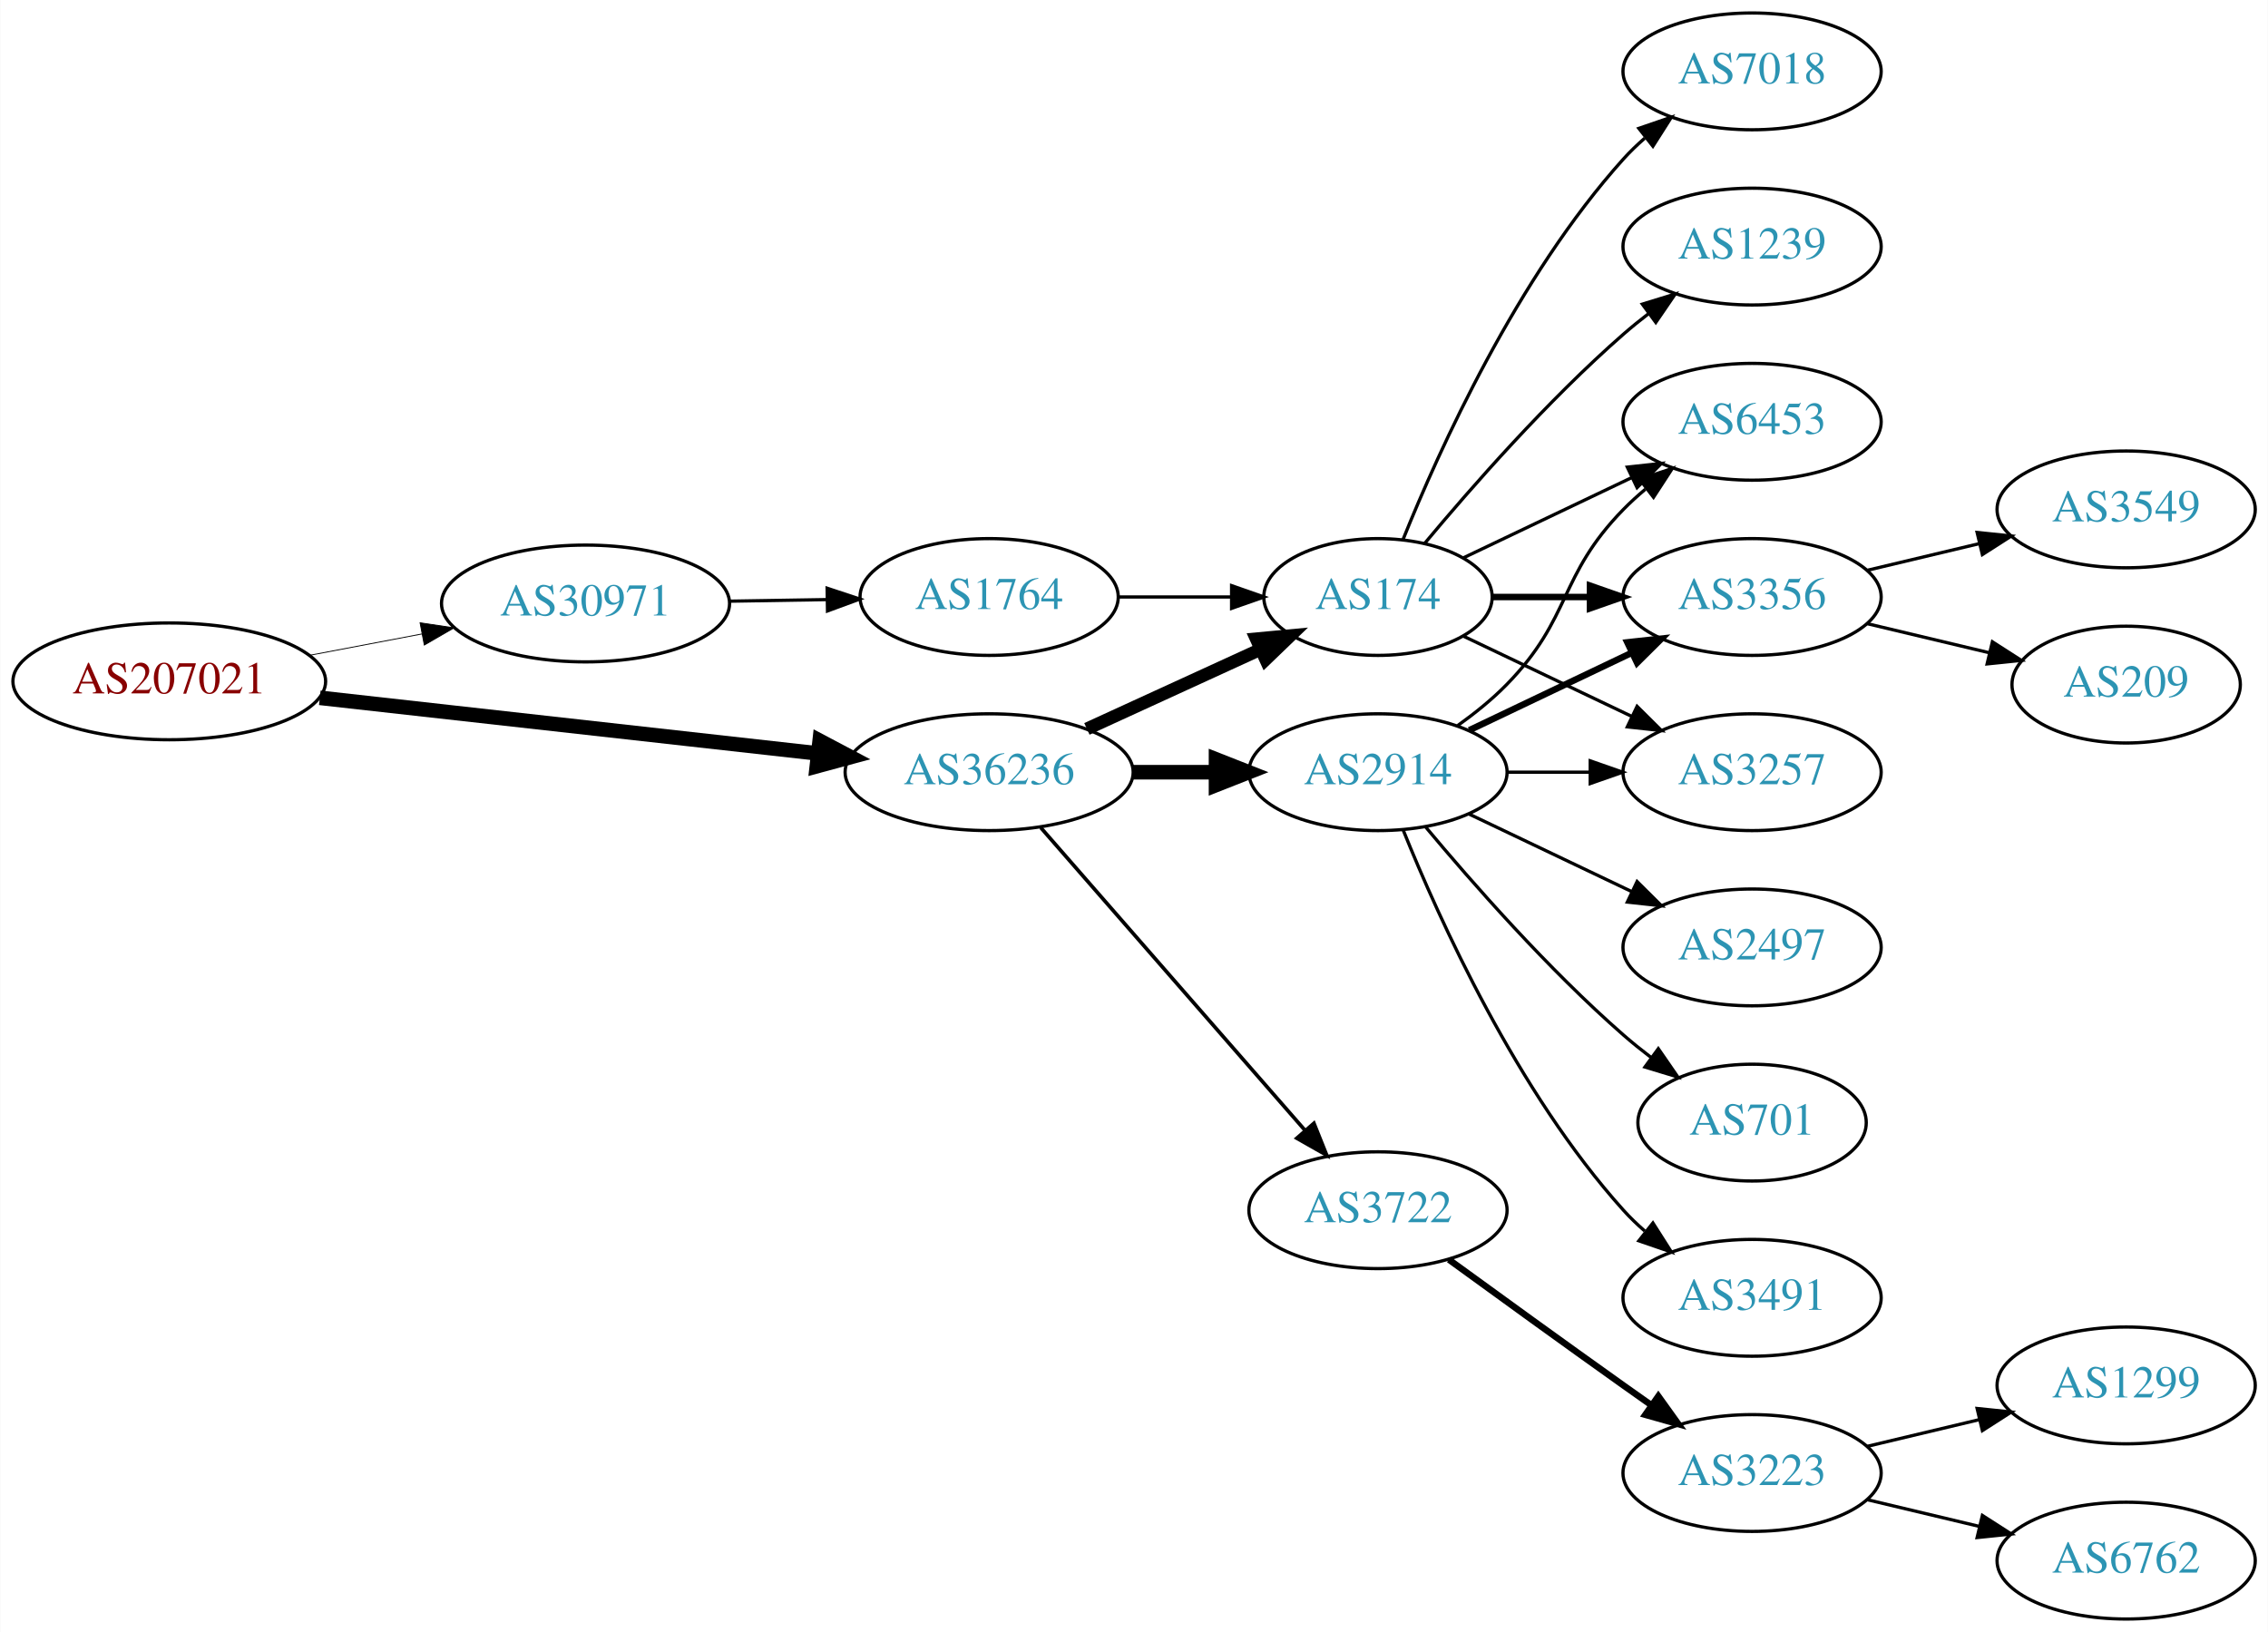
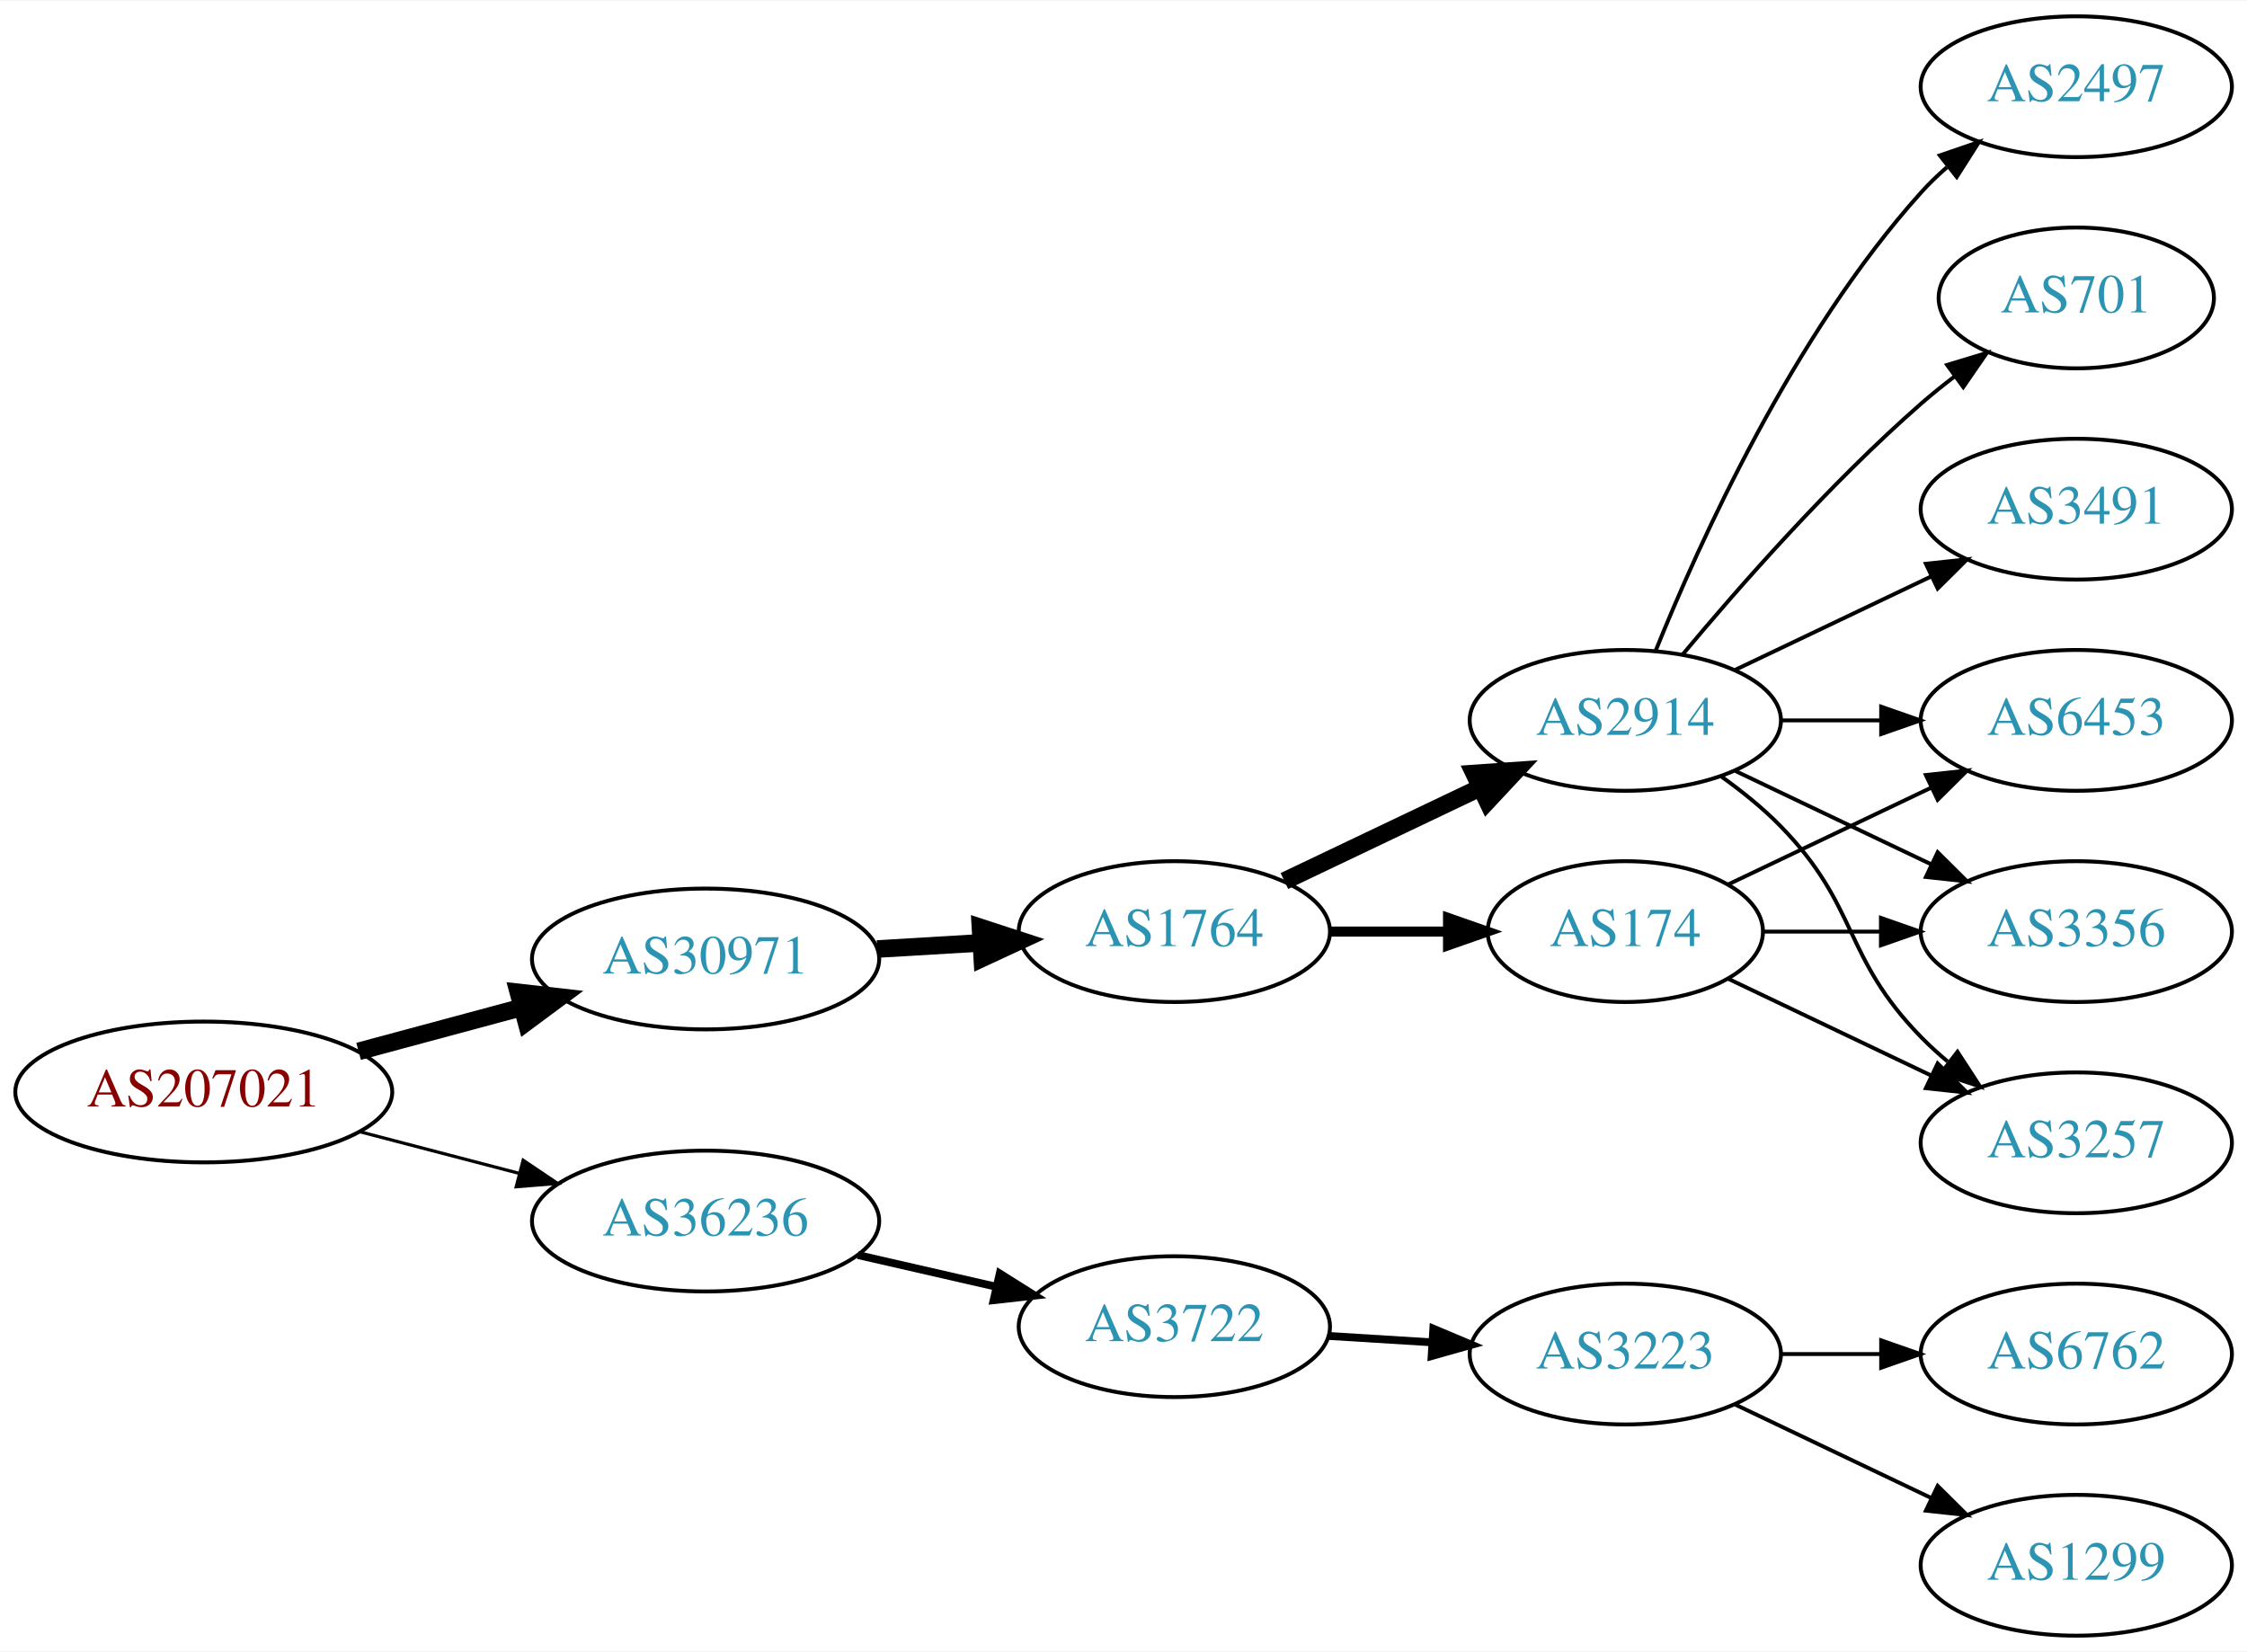
- <svg xmlns="http://www.w3.org/2000/svg" xmlns:xlink="http://www.w3.org/1999/xlink" width="699pt" height="503pt" viewBox="0.00 0.00 698.85 503.00">
-   <g id="graph0" class="graph" transform="scale(1 1) rotate(0) translate(4 499)">
-     <polygon fill="white" stroke="none" points="-4,4 -4,-499 694.855,-499 694.855,4 -4,4" />
+ <svg xmlns="http://www.w3.org/2000/svg" xmlns:xlink="http://www.w3.org/1999/xlink" width="574pt" height="422pt" viewBox="0.00 0.00 574.46 422.00">
+   <g id="graph0" class="graph" transform="scale(1 1) rotate(0) translate(4 418)">
+     <polygon fill="white" stroke="none" points="-4,4 -4,-418 570.463,-418 570.463,4 -4,4" />
    <g id="node1" class="node">
      <g id="a_node1">
        <a xlink:href="/asn/207021" xlink:title="AS207021 ~ ipcom GmbH [AT]">
-           <ellipse fill="#ffffff" stroke="black" cx="48.096" cy="-289" rx="48.192" ry="18" />
-           <text text-anchor="middle" x="48.096" y="-285.3" font-family="Times,serif" font-size="14.00" fill="#880000">AS207021</text>
+           <ellipse fill="#ffffff" stroke="black" cx="48.096" cy="-139" rx="48.192" ry="18" />
+           <text text-anchor="middle" x="48.096" y="-135.3" font-family="Times,serif" font-size="14.00" fill="#880000">AS207021</text>
        </a>
      </g>
    </g>
    <g id="node2" class="node">
      <g id="a_node2">
        <a xlink:href="/asn/30971" xlink:title="AS30971 ~ Jakob-Haringer-Strasse 8 [AT]">
-           <ellipse fill="#ffffff" stroke="black" cx="176.388" cy="-313" rx="44.393" ry="18" />
-           <text text-anchor="middle" x="176.388" y="-309.3" font-family="Times,serif" font-size="14.00" fill="#2c94b3">AS30971</text>
+           <ellipse fill="#ffffff" stroke="black" cx="176.388" cy="-173" rx="44.393" ry="18" />
+           <text text-anchor="middle" x="176.388" y="-169.3" font-family="Times,serif" font-size="14.00" fill="#2c94b3">AS30971</text>
        </a>
      </g>
    </g>
    <g id="edge1" class="edge">
-       <path fill="none" stroke="black" stroke-width="0.265" d="M91.5,-297.058C102.585,-299.165 114.629,-301.454 126.041,-303.622" />
-       <polygon fill="black" stroke="black" stroke-width="0.265" points="125.389,-307.061 135.866,-305.49 126.696,-300.184 125.389,-307.061" />
+       <path fill="none" stroke="black" stroke-width="4.5" d="M87.674,-149.386C100.866,-152.937 115.752,-156.945 129.466,-160.637" />
+       <polygon fill="black" stroke="black" stroke-width="4.5" points="128.523,-164.461 139.203,-163.258 130.57,-156.857 128.523,-164.461" />
    </g>
    <g id="node3" class="node">
      <g id="a_node3">
        <a xlink:href="/asn/36236" xlink:title="AS36236 ~ NetActuate, Inc [US]">
-           <ellipse fill="#ffffff" stroke="black" cx="300.78" cy="-261" rx="44.393" ry="18" />
-           <text text-anchor="middle" x="300.78" y="-257.3" font-family="Times,serif" font-size="14.00" fill="#2c94b3">AS36236</text>
+           <ellipse fill="#ffffff" stroke="black" cx="176.388" cy="-106" rx="44.393" ry="18" />
+           <text text-anchor="middle" x="176.388" y="-102.3" font-family="Times,serif" font-size="14.00" fill="#2c94b3">AS36236</text>
        </a>
      </g>
    </g>
    <g id="edge2" class="edge">
-       <path fill="none" stroke="black" stroke-width="4.5" d="M94.493,-283.929C137.689,-279.105 202.627,-271.851 247.86,-266.799" />
-       <polygon fill="black" stroke="black" stroke-width="4.5" points="248.551,-270.684 258.052,-265.661 247.677,-262.858 248.551,-270.684" />
+       <path fill="none" stroke="black" stroke-width="0.818" d="M88.018,-128.83C100.839,-125.479 115.231,-121.719 128.578,-118.231" />
+       <polygon fill="black" stroke="black" stroke-width="0.818" points="129.746,-121.544 138.536,-115.629 127.976,-114.771 129.746,-121.544" />
    </g>
    <g id="node4" class="node">
      <g id="a_node4">
        <a xlink:href="/asn/1764" xlink:title="AS1764 ~ NEXTLAYER-AS [AT]">
-           <ellipse fill="#ffffff" stroke="black" cx="300.78" cy="-315" rx="39.794" ry="18" />
-           <text text-anchor="middle" x="300.78" y="-311.3" font-family="Times,serif" font-size="14.00" fill="#2c94b3">AS1764</text>
+           <ellipse fill="#ffffff" stroke="black" cx="296.23" cy="-180" rx="39.794" ry="18" />
+           <text text-anchor="middle" x="296.23" y="-176.3" font-family="Times,serif" font-size="14.00" fill="#2c94b3">AS1764</text>
        </a>
      </g>
    </g>
    <g id="edge3" class="edge">
-       <path fill="none" stroke="black" d="M220.883,-313.711C230.572,-313.869 240.909,-314.038 250.802,-314.2" />
-       <polygon fill="black" stroke="black" points="250.848,-317.701 260.904,-314.365 250.963,-310.702 250.848,-317.701" />
+       <path fill="none" stroke="black" stroke-width="4.5" d="M220.265,-175.547C228.873,-176.058 237.977,-176.599 246.76,-177.121" />
+       <polygon fill="black" stroke="black" stroke-width="4.5" points="246.659,-181.059 256.875,-177.722 247.126,-173.198 246.659,-181.059" />
+     </g>
+     <g id="node13" class="node">
+       <g id="a_node13">
+         <a xlink:href="/asn/3722" xlink:title="AS3722 ~ NetActuate, Inc [US]">
+           <ellipse fill="#ffffff" stroke="black" cx="296.23" cy="-79" rx="39.794" ry="18" />
+           <text text-anchor="middle" x="296.23" y="-75.3" font-family="Times,serif" font-size="14.00" fill="#2c94b3">AS3722</text>
+         </a>
+       </g>
+     </g>
+     <g id="edge15" class="edge">
+       <path fill="none" stroke="black" stroke-width="2" d="M215.322,-97.308C226.563,-94.733 238.976,-91.889 250.599,-89.226" />
+       <polygon fill="black" stroke="black" stroke-width="2" points="251.595,-92.588 260.56,-86.944 250.031,-85.765 251.595,-92.588" />
    </g>
    <g id="node5" class="node">
      <g id="a_node5">
-         <a xlink:href="/asn/174" xlink:title="AS174 ~ Cogent Communications [US]">
-           <ellipse fill="#ffffff" stroke="black" cx="420.622" cy="-315" rx="35.194" ry="18" />
-           <text text-anchor="middle" x="420.622" y="-311.3" font-family="Times,serif" font-size="14.00" fill="#2c94b3">AS174</text>
-         </a>
-       </g>
-     </g>
-     <g id="edge5" class="edge">
-       <path fill="none" stroke="black" stroke-width="3.938" d="M330.909,-274.348C347.127,-281.78 367.43,-291.083 384.519,-298.914" />
-       <polygon fill="black" stroke="black" stroke-width="3.938" points="383.087,-302.108 393.636,-303.092 386.003,-295.744 383.087,-302.108" />
+         <a xlink:href="/asn/2914" xlink:title="AS2914 ~ NTT America, Inc. [US]">
+           <ellipse fill="#ffffff" stroke="black" cx="411.523" cy="-234" rx="39.794" ry="18" />
+           <text text-anchor="middle" x="411.523" y="-230.3" font-family="Times,serif" font-size="14.00" fill="#2c94b3">AS2914</text>
+         </a>
+       </g>
+     </g>
+     <g id="edge4" class="edge">
+       <path fill="none" stroke="black" stroke-width="4.5" d="M324.367,-192.934C339.361,-200.081 358.182,-209.052 374.405,-216.785" />
+       <polygon fill="black" stroke="black" stroke-width="4.5" points="372.887,-220.423 383.608,-221.171 376.275,-213.314 372.887,-220.423" />
    </g>
    <g id="node6" class="node">
      <g id="a_node6">
-         <a xlink:href="/asn/2914" xlink:title="AS2914 ~ NTT America, Inc. [US]">
-           <ellipse fill="#ffffff" stroke="black" cx="420.622" cy="-261" rx="39.794" ry="18" />
-           <text text-anchor="middle" x="420.622" y="-257.3" font-family="Times,serif" font-size="14.00" fill="#2c94b3">AS2914</text>
-         </a>
-       </g>
-     </g>
-     <g id="edge6" class="edge">
-       <path fill="none" stroke="black" stroke-width="4.5" d="M344.991,-261C353.303,-261 362.066,-261 370.548,-261" />
-       <polygon fill="black" stroke="black" stroke-width="4.5" points="370.707,-264.938 380.707,-261 370.707,-257.063 370.707,-264.938" />
+         <a xlink:href="/asn/174" xlink:title="AS174 ~ Cogent Communications [US]">
+           <ellipse fill="#ffffff" stroke="black" cx="411.523" cy="-180" rx="35.194" ry="18" />
+           <text text-anchor="middle" x="411.523" y="-176.3" font-family="Times,serif" font-size="14.00" fill="#2c94b3">AS174</text>
+         </a>
+       </g>
+     </g>
+     <g id="edge5" class="edge">
+       <path fill="none" stroke="black" stroke-width="2.571" d="M335.902,-180C345.608,-180 356.098,-180 366.061,-180" />
+       <polygon fill="black" stroke="black" stroke-width="2.571" points="366.198,-183.5 376.198,-180 366.198,-176.5 366.198,-183.5" />
    </g>
    <g id="node7" class="node">
      <g id="a_node7">
-         <a xlink:href="/asn/3722" xlink:title="AS3722 ~ NetActuate, Inc [US]">
-           <ellipse fill="#ffffff" stroke="black" cx="420.622" cy="-126" rx="39.794" ry="18" />
-           <text text-anchor="middle" x="420.622" y="-122.3" font-family="Times,serif" font-size="14.00" fill="#2c94b3">AS3722</text>
-         </a>
-       </g>
-     </g>
-     <g id="edge7" class="edge">
-       <path fill="none" stroke="black" stroke-width="1.125" d="M316.705,-243.902C337.247,-220.369 374.366,-177.845 397.963,-150.813" />
-       <polygon fill="black" stroke="black" stroke-width="1.125" points="400.879,-152.794 404.819,-142.959 395.606,-148.191 400.879,-152.794" />
-     </g>
-     <g id="edge4" class="edge">
-       <path fill="none" stroke="black" d="M340.692,-315C351.779,-315 363.939,-315 375.321,-315" />
-       <polygon fill="black" stroke="black" points="375.503,-318.5 385.503,-315 375.503,-311.5 375.503,-318.5" />
+         <a xlink:href="/asn/6453" xlink:title="AS6453 ~ TATA COMMUNICATIONS (AMERICA) INC [US]">
+           <ellipse fill="#ffffff" stroke="black" cx="526.816" cy="-234" rx="39.794" ry="18" />
+           <text text-anchor="middle" x="526.816" y="-230.3" font-family="Times,serif" font-size="14.00" fill="#2c94b3">AS6453</text>
+         </a>
+       </g>
+     </g>
+     <g id="edge14" class="edge">
+       <path fill="none" stroke="black" d="M451.195,-234C459.398,-234 468.162,-234 476.694,-234" />
+       <polygon fill="black" stroke="black" points="476.934,-237.5 486.934,-234 476.933,-230.5 476.934,-237.5" />
    </g>
    <g id="node8" class="node">
      <g id="a_node8">
        <a xlink:href="/asn/3356" xlink:title="AS3356 ~ Level 3 Parent, LLC [US]">
-           <ellipse fill="#ffffff" stroke="black" cx="535.915" cy="-315" rx="39.794" ry="18" />
-           <text text-anchor="middle" x="535.915" y="-311.3" font-family="Times,serif" font-size="14.00" fill="#2c94b3">AS3356</text>
-         </a>
-       </g>
-     </g>
-     <g id="edge8" class="edge">
-       <path fill="none" stroke="black" stroke-width="2" d="M455.921,-315C465.299,-315 475.649,-315 485.683,-315" />
-       <polygon fill="black" stroke="black" stroke-width="2" points="485.972,-318.5 495.972,-315 485.972,-311.5 485.972,-318.5" />
+           <ellipse fill="#ffffff" stroke="black" cx="526.816" cy="-180" rx="39.794" ry="18" />
+           <text text-anchor="middle" x="526.816" y="-176.3" font-family="Times,serif" font-size="14.00" fill="#2c94b3">AS3356</text>
+         </a>
+       </g>
+     </g>
+     <g id="edge12" class="edge">
+       <path fill="none" stroke="black" d="M439.66,-221.066C454.654,-213.919 473.475,-204.948 489.698,-197.215" />
+       <polygon fill="black" stroke="black" points="491.38,-200.291 498.901,-192.829 488.368,-193.972 491.38,-200.291" />
    </g>
    <g id="node9" class="node">
      <g id="a_node9">
        <a xlink:href="/asn/3257" xlink:title="AS3257 ~ GTT [DE]">
-           <ellipse fill="#ffffff" stroke="black" cx="535.915" cy="-261" rx="39.794" ry="18" />
-           <text text-anchor="middle" x="535.915" y="-257.3" font-family="Times,serif" font-size="14.00" fill="#2c94b3">AS3257</text>
-         </a>
-       </g>
-     </g>
-     <g id="edge9" class="edge">
-       <path fill="none" stroke="black" d="M447.047,-302.881C462.35,-295.587 482.074,-286.186 498.955,-278.14" />
-       <polygon fill="black" stroke="black" points="500.475,-281.293 507.996,-273.831 497.463,-274.974 500.475,-281.293" />
+           <ellipse fill="#ffffff" stroke="black" cx="526.816" cy="-126" rx="39.794" ry="18" />
+           <text text-anchor="middle" x="526.816" y="-122.3" font-family="Times,serif" font-size="14.00" fill="#2c94b3">AS3257</text>
+         </a>
+       </g>
+     </g>
+     <g id="edge13" class="edge">
+       <path fill="none" stroke="black" d="M436.117,-219.611C441.373,-215.852 446.705,-211.563 451.17,-207 471.342,-186.383 466.997,-173.617 487.17,-153 489.262,-150.861 491.546,-148.782 493.922,-146.79" />
+       <polygon fill="black" stroke="black" points="496.441,-149.268 502.222,-140.389 492.166,-143.725 496.441,-149.268" />
    </g>
    <g id="node10" class="node">
      <g id="a_node10">
-         <a xlink:href="/asn/1239" xlink:title="AS1239 ~ Sprint [US]">
-           <ellipse fill="#ffffff" stroke="black" cx="535.915" cy="-423" rx="39.794" ry="18" />
-           <text text-anchor="middle" x="535.915" y="-419.3" font-family="Times,serif" font-size="14.00" fill="#2c94b3">AS1239</text>
-         </a>
-       </g>
-     </g>
-     <g id="edge10" class="edge">
-       <path fill="none" stroke="black" d="M434.987,-331.499C449.242,-348.596 472.937,-375.619 496.269,-396 498.734,-398.154 501.373,-400.294 504.07,-402.372" />
-       <polygon fill="black" stroke="black" points="502.095,-405.264 512.225,-408.37 506.244,-399.625 502.095,-405.264" />
+         <a xlink:href="/asn/2497" xlink:title="AS2497 ~ Internet Initiative Japan Inc. [JP]">
+           <ellipse fill="#ffffff" stroke="black" cx="526.816" cy="-396" rx="39.794" ry="18" />
+           <text text-anchor="middle" x="526.816" y="-392.3" font-family="Times,serif" font-size="14.00" fill="#2c94b3">AS2497</text>
+         </a>
+       </g>
+     </g>
+     <g id="edge9" class="edge">
+       <path fill="none" stroke="black" d="M419.271,-251.787C430.322,-279.243 454.375,-332.578 487.17,-369 489.172,-371.224 491.391,-373.363 493.723,-375.397" />
+       <polygon fill="black" stroke="black" points="491.921,-378.433 501.942,-381.873 496.254,-372.935 491.921,-378.433" />
    </g>
    <g id="node11" class="node">
      <g id="a_node11">
-         <a xlink:href="/asn/6453" xlink:title="AS6453 ~ TATA COMMUNICATIONS (AMERICA) INC [US]">
-           <ellipse fill="#ffffff" stroke="black" cx="535.915" cy="-369" rx="39.794" ry="18" />
-           <text text-anchor="middle" x="535.915" y="-365.3" font-family="Times,serif" font-size="14.00" fill="#2c94b3">AS6453</text>
-         </a>
-       </g>
-     </g>
-     <g id="edge11" class="edge">
-       <path fill="none" stroke="black" d="M447.047,-327.119C462.35,-334.413 482.074,-343.814 498.955,-351.86" />
-       <polygon fill="black" stroke="black" points="497.463,-355.026 507.996,-356.169 500.475,-348.707 497.463,-355.026" />
+         <a xlink:href="/asn/701" xlink:title="AS701 ~ UUNET [US]">
+           <ellipse fill="#ffffff" stroke="black" cx="526.816" cy="-342" rx="35.194" ry="18" />
+           <text text-anchor="middle" x="526.816" y="-338.3" font-family="Times,serif" font-size="14.00" fill="#2c94b3">AS701</text>
+         </a>
+       </g>
+     </g>
+     <g id="edge10" class="edge">
+       <path fill="none" stroke="black" d="M426.153,-250.817C440.436,-267.929 463.982,-294.745 487.17,-315 489.839,-317.332 492.712,-319.648 495.642,-321.886" />
+       <polygon fill="black" stroke="black" points="493.793,-324.87 503.934,-327.939 497.92,-319.216 493.793,-324.87" />
    </g>
    <g id="node12" class="node">
      <g id="a_node12">
-         <a xlink:href="/asn/7018" xlink:title="AS7018 ~ AT&amp;T Services, Inc. [US]">
-           <ellipse fill="#ffffff" stroke="black" cx="535.915" cy="-477" rx="39.794" ry="18" />
-           <text text-anchor="middle" x="535.915" y="-473.3" font-family="Times,serif" font-size="14.00" fill="#2c94b3">AS7018</text>
-         </a>
-       </g>
-     </g>
-     <g id="edge12" class="edge">
-       <path fill="none" stroke="black" d="M428.37,-332.787C439.421,-360.243 463.474,-413.578 496.269,-450 498.271,-452.224 500.49,-454.363 502.822,-456.397" />
-       <polygon fill="black" stroke="black" points="501.021,-459.433 511.041,-462.873 505.353,-453.935 501.021,-459.433" />
-     </g>
-     <g id="edge16" class="edge">
-       <path fill="none" stroke="black" stroke-width="2" d="M448.759,-273.934C463.753,-281.081 482.574,-290.052 498.797,-297.785" />
-       <polygon fill="black" stroke="black" stroke-width="2" points="497.467,-301.028 508,-302.171 500.479,-294.709 497.467,-301.028" />
-     </g>
-     <g id="edge17" class="edge">
-       <path fill="none" stroke="black" d="M460.294,-261C468.497,-261 477.261,-261 485.794,-261" />
-       <polygon fill="black" stroke="black" points="486.033,-264.5 496.033,-261 486.033,-257.5 486.033,-264.5" />
-     </g>
-     <g id="edge13" class="edge">
-       <path fill="none" stroke="black" d="M445.216,-275.389C450.472,-279.148 455.804,-283.437 460.269,-288 480.441,-308.617 476.096,-321.383 496.269,-342 498.362,-344.139 500.645,-346.218 503.022,-348.21" />
-       <polygon fill="black" stroke="black" points="501.265,-351.275 511.321,-354.611 505.54,-345.732 501.265,-351.275" />
-     </g>
-     <g id="node13" class="node">
-       <g id="a_node13">
-         <a xlink:href="/asn/2497" xlink:title="AS2497 ~ Internet Initiative Japan Inc. [JP]">
-           <ellipse fill="#ffffff" stroke="black" cx="535.915" cy="-207" rx="39.794" ry="18" />
-           <text text-anchor="middle" x="535.915" y="-203.3" font-family="Times,serif" font-size="14.00" fill="#2c94b3">AS2497</text>
-         </a>
-       </g>
-     </g>
-     <g id="edge14" class="edge">
-       <path fill="none" stroke="black" d="M448.759,-248.066C463.753,-240.919 482.574,-231.948 498.797,-224.215" />
-       <polygon fill="black" stroke="black" points="500.479,-227.291 508,-219.829 497.467,-220.972 500.479,-227.291" />
+         <a xlink:href="/asn/3491" xlink:title="AS3491 ~ PCCW Global, Inc. [US]">
+           <ellipse fill="#ffffff" stroke="black" cx="526.816" cy="-288" rx="39.794" ry="18" />
+           <text text-anchor="middle" x="526.816" y="-284.3" font-family="Times,serif" font-size="14.00" fill="#2c94b3">AS3491</text>
+         </a>
+       </g>
+     </g>
+     <g id="edge11" class="edge">
+       <path fill="none" stroke="black" d="M439.66,-246.934C454.654,-254.081 473.475,-263.052 489.698,-270.785" />
+       <polygon fill="black" stroke="black" points="488.368,-274.028 498.901,-275.171 491.38,-267.709 488.368,-274.028" />
+     </g>
+     <g id="edge6" class="edge">
+       <path fill="none" stroke="black" d="M437.948,-192.119C453.251,-199.413 472.974,-208.814 489.856,-216.86" />
+       <polygon fill="black" stroke="black" points="488.363,-220.026 498.896,-221.169 491.375,-213.707 488.363,-220.026" />
+     </g>
+     <g id="edge7" class="edge">
+       <path fill="none" stroke="black" d="M446.822,-180C456.199,-180 466.55,-180 476.584,-180" />
+       <polygon fill="black" stroke="black" points="476.873,-183.5 486.873,-180 476.873,-176.5 476.873,-183.5" />
+     </g>
+     <g id="edge8" class="edge">
+       <path fill="none" stroke="black" d="M437.948,-167.881C453.251,-160.587 472.974,-151.186 489.856,-143.14" />
+       <polygon fill="black" stroke="black" points="491.375,-146.293 498.896,-138.831 488.363,-139.974 491.375,-146.293" />
    </g>
    <g id="node14" class="node">
      <g id="a_node14">
-         <a xlink:href="/asn/701" xlink:title="AS701 ~ UUNET [US]">
-           <ellipse fill="#ffffff" stroke="black" cx="535.915" cy="-153" rx="35.194" ry="18" />
-           <text text-anchor="middle" x="535.915" y="-149.3" font-family="Times,serif" font-size="14.00" fill="#2c94b3">AS701</text>
-         </a>
-       </g>
-     </g>
-     <g id="edge15" class="edge">
-       <path fill="none" stroke="black" d="M435.252,-244.183C449.535,-227.071 473.081,-200.255 496.269,-180 498.939,-177.668 501.811,-175.352 504.742,-173.114" />
-       <polygon fill="black" stroke="black" points="507.019,-175.784 513.033,-167.061 502.892,-170.13 507.019,-175.784" />
+         <a xlink:href="/asn/3223" xlink:title="AS3223 ~ Voxility LLP [GB]">
+           <ellipse fill="#ffffff" stroke="black" cx="411.523" cy="-72" rx="39.794" ry="18" />
+           <text text-anchor="middle" x="411.523" y="-68.3" font-family="Times,serif" font-size="14.00" fill="#2c94b3">AS3223</text>
+         </a>
+       </g>
+     </g>
+     <g id="edge16" class="edge">
+       <path fill="none" stroke="black" stroke-width="2" d="M335.586,-76.63C344.076,-76.106 353.179,-75.543 362.013,-74.997" />
+       <polygon fill="black" stroke="black" stroke-width="2" points="362.442,-78.478 372.207,-74.367 362.01,-71.491 362.442,-78.478" />
    </g>
    <g id="node15" class="node">
      <g id="a_node15">
-         <a xlink:href="/asn/3491" xlink:title="AS3491 ~ PCCW Global, Inc. [US]">
-           <ellipse fill="#ffffff" stroke="black" cx="535.915" cy="-99" rx="39.794" ry="18" />
-           <text text-anchor="middle" x="535.915" y="-95.3" font-family="Times,serif" font-size="14.00" fill="#2c94b3">AS3491</text>
-         </a>
-       </g>
-     </g>
-     <g id="edge18" class="edge">
-       <path fill="none" stroke="black" d="M428.37,-243.213C439.421,-215.757 463.474,-162.422 496.269,-126 498.271,-123.776 500.49,-121.637 502.822,-119.603" />
-       <polygon fill="black" stroke="black" points="505.353,-122.065 511.041,-113.127 501.021,-116.567 505.353,-122.065" />
-     </g>
-     <g id="node18" class="node">
-       <g id="a_node18">
-         <a xlink:href="/asn/3223" xlink:title="AS3223 ~ Voxility LLP [GB]">
-           <ellipse fill="#ffffff" stroke="black" cx="535.915" cy="-45" rx="39.794" ry="18" />
-           <text text-anchor="middle" x="535.915" y="-41.3" font-family="Times,serif" font-size="14.00" fill="#2c94b3">AS3223</text>
-         </a>
-       </g>
-     </g>
-     <g id="edge21" class="edge">
-       <path fill="none" stroke="black" stroke-width="2" d="M442.471,-110.778C457.404,-99.909 478.018,-84.975 496.269,-72 499.089,-69.995 502.032,-67.915 504.98,-65.841" />
-       <polygon fill="black" stroke="black" stroke-width="2" points="507.026,-68.681 513.205,-60.074 503.008,-62.95 507.026,-68.681" />
+         <a xlink:href="/asn/6762" xlink:title="AS6762 ~ TELECOM ITALIA SPARKLE S.p.A. [IT]">
+           <ellipse fill="#ffffff" stroke="black" cx="526.816" cy="-72" rx="39.794" ry="18" />
+           <text text-anchor="middle" x="526.816" y="-68.3" font-family="Times,serif" font-size="14.00" fill="#2c94b3">AS6762</text>
+         </a>
+       </g>
+     </g>
+     <g id="edge17" class="edge">
+       <path fill="none" stroke="black" d="M451.195,-72C459.398,-72 468.162,-72 476.694,-72" />
+       <polygon fill="black" stroke="black" points="476.934,-75.5 486.934,-72 476.933,-68.5 476.934,-75.5" />
    </g>
    <g id="node16" class="node">
      <g id="a_node16">
-         <a xlink:href="/asn/3549" xlink:title="AS3549 ~ Level 3 Parent, LLC [US]">
-           <ellipse fill="#ffffff" stroke="black" cx="651.208" cy="-342" rx="39.794" ry="18" />
-           <text text-anchor="middle" x="651.208" y="-338.3" font-family="Times,serif" font-size="14.00" fill="#2c94b3">AS3549</text>
-         </a>
-       </g>
-     </g>
-     <g id="edge19" class="edge">
-       <path fill="none" stroke="black" d="M571.522,-323.248C582.394,-325.838 594.548,-328.735 605.991,-331.462" />
-       <polygon fill="black" stroke="black" points="605.274,-334.889 615.813,-333.803 606.897,-328.08 605.274,-334.889" />
-     </g>
-     <g id="node17" class="node">
-       <g id="a_node17">
-         <a xlink:href="/asn/209" xlink:title="AS209 ~ CenturyLink Communications, LLC [US]">
-           <ellipse fill="#ffffff" stroke="black" cx="651.208" cy="-288" rx="35.194" ry="18" />
-           <text text-anchor="middle" x="651.208" y="-284.3" font-family="Times,serif" font-size="14.00" fill="#2c94b3">AS209</text>
-         </a>
-       </g>
-     </g>
-     <g id="edge20" class="edge">
-       <path fill="none" stroke="black" d="M571.522,-306.752C583.317,-303.942 596.622,-300.771 608.889,-297.847" />
-       <polygon fill="black" stroke="black" points="609.978,-301.186 618.894,-295.463 608.355,-294.376 609.978,-301.186" />
-     </g>
-     <g id="node19" class="node">
-       <g id="a_node19">
        <a xlink:href="/asn/1299" xlink:title="AS1299 ~ Telia Carrier [EU]">
-           <ellipse fill="#ffffff" stroke="black" cx="651.208" cy="-72" rx="39.794" ry="18" />
-           <text text-anchor="middle" x="651.208" y="-68.3" font-family="Times,serif" font-size="14.00" fill="#2c94b3">AS1299</text>
-         </a>
-       </g>
-     </g>
-     <g id="edge22" class="edge">
-       <path fill="none" stroke="black" d="M571.522,-53.248C582.394,-55.838 594.548,-58.735 605.991,-61.462" />
-       <polygon fill="black" stroke="black" points="605.274,-64.889 615.813,-63.803 606.897,-58.08 605.274,-64.889" />
-     </g>
-     <g id="node20" class="node">
-       <g id="a_node20">
-         <a xlink:href="/asn/6762" xlink:title="AS6762 ~ TELECOM ITALIA SPARKLE S.p.A. [IT]">
-           <ellipse fill="#ffffff" stroke="black" cx="651.208" cy="-18" rx="39.794" ry="18" />
-           <text text-anchor="middle" x="651.208" y="-14.3" font-family="Times,serif" font-size="14.00" fill="#2c94b3">AS6762</text>
-         </a>
-       </g>
-     </g>
-     <g id="edge23" class="edge">
-       <path fill="none" stroke="black" d="M571.522,-36.752C582.394,-34.162 594.548,-31.265 605.991,-28.538" />
-       <polygon fill="black" stroke="black" points="606.897,-31.92 615.813,-26.197 605.274,-25.111 606.897,-31.92" />
+           <ellipse fill="#ffffff" stroke="black" cx="526.816" cy="-18" rx="39.794" ry="18" />
+           <text text-anchor="middle" x="526.816" y="-14.3" font-family="Times,serif" font-size="14.00" fill="#2c94b3">AS1299</text>
+         </a>
+       </g>
+     </g>
+     <g id="edge18" class="edge">
+       <path fill="none" stroke="black" d="M439.66,-59.066C454.654,-51.919 473.475,-42.948 489.698,-35.215" />
+       <polygon fill="black" stroke="black" points="491.38,-38.291 498.901,-30.829 488.368,-31.972 491.38,-38.291" />
    </g>
  </g>
</svg>
